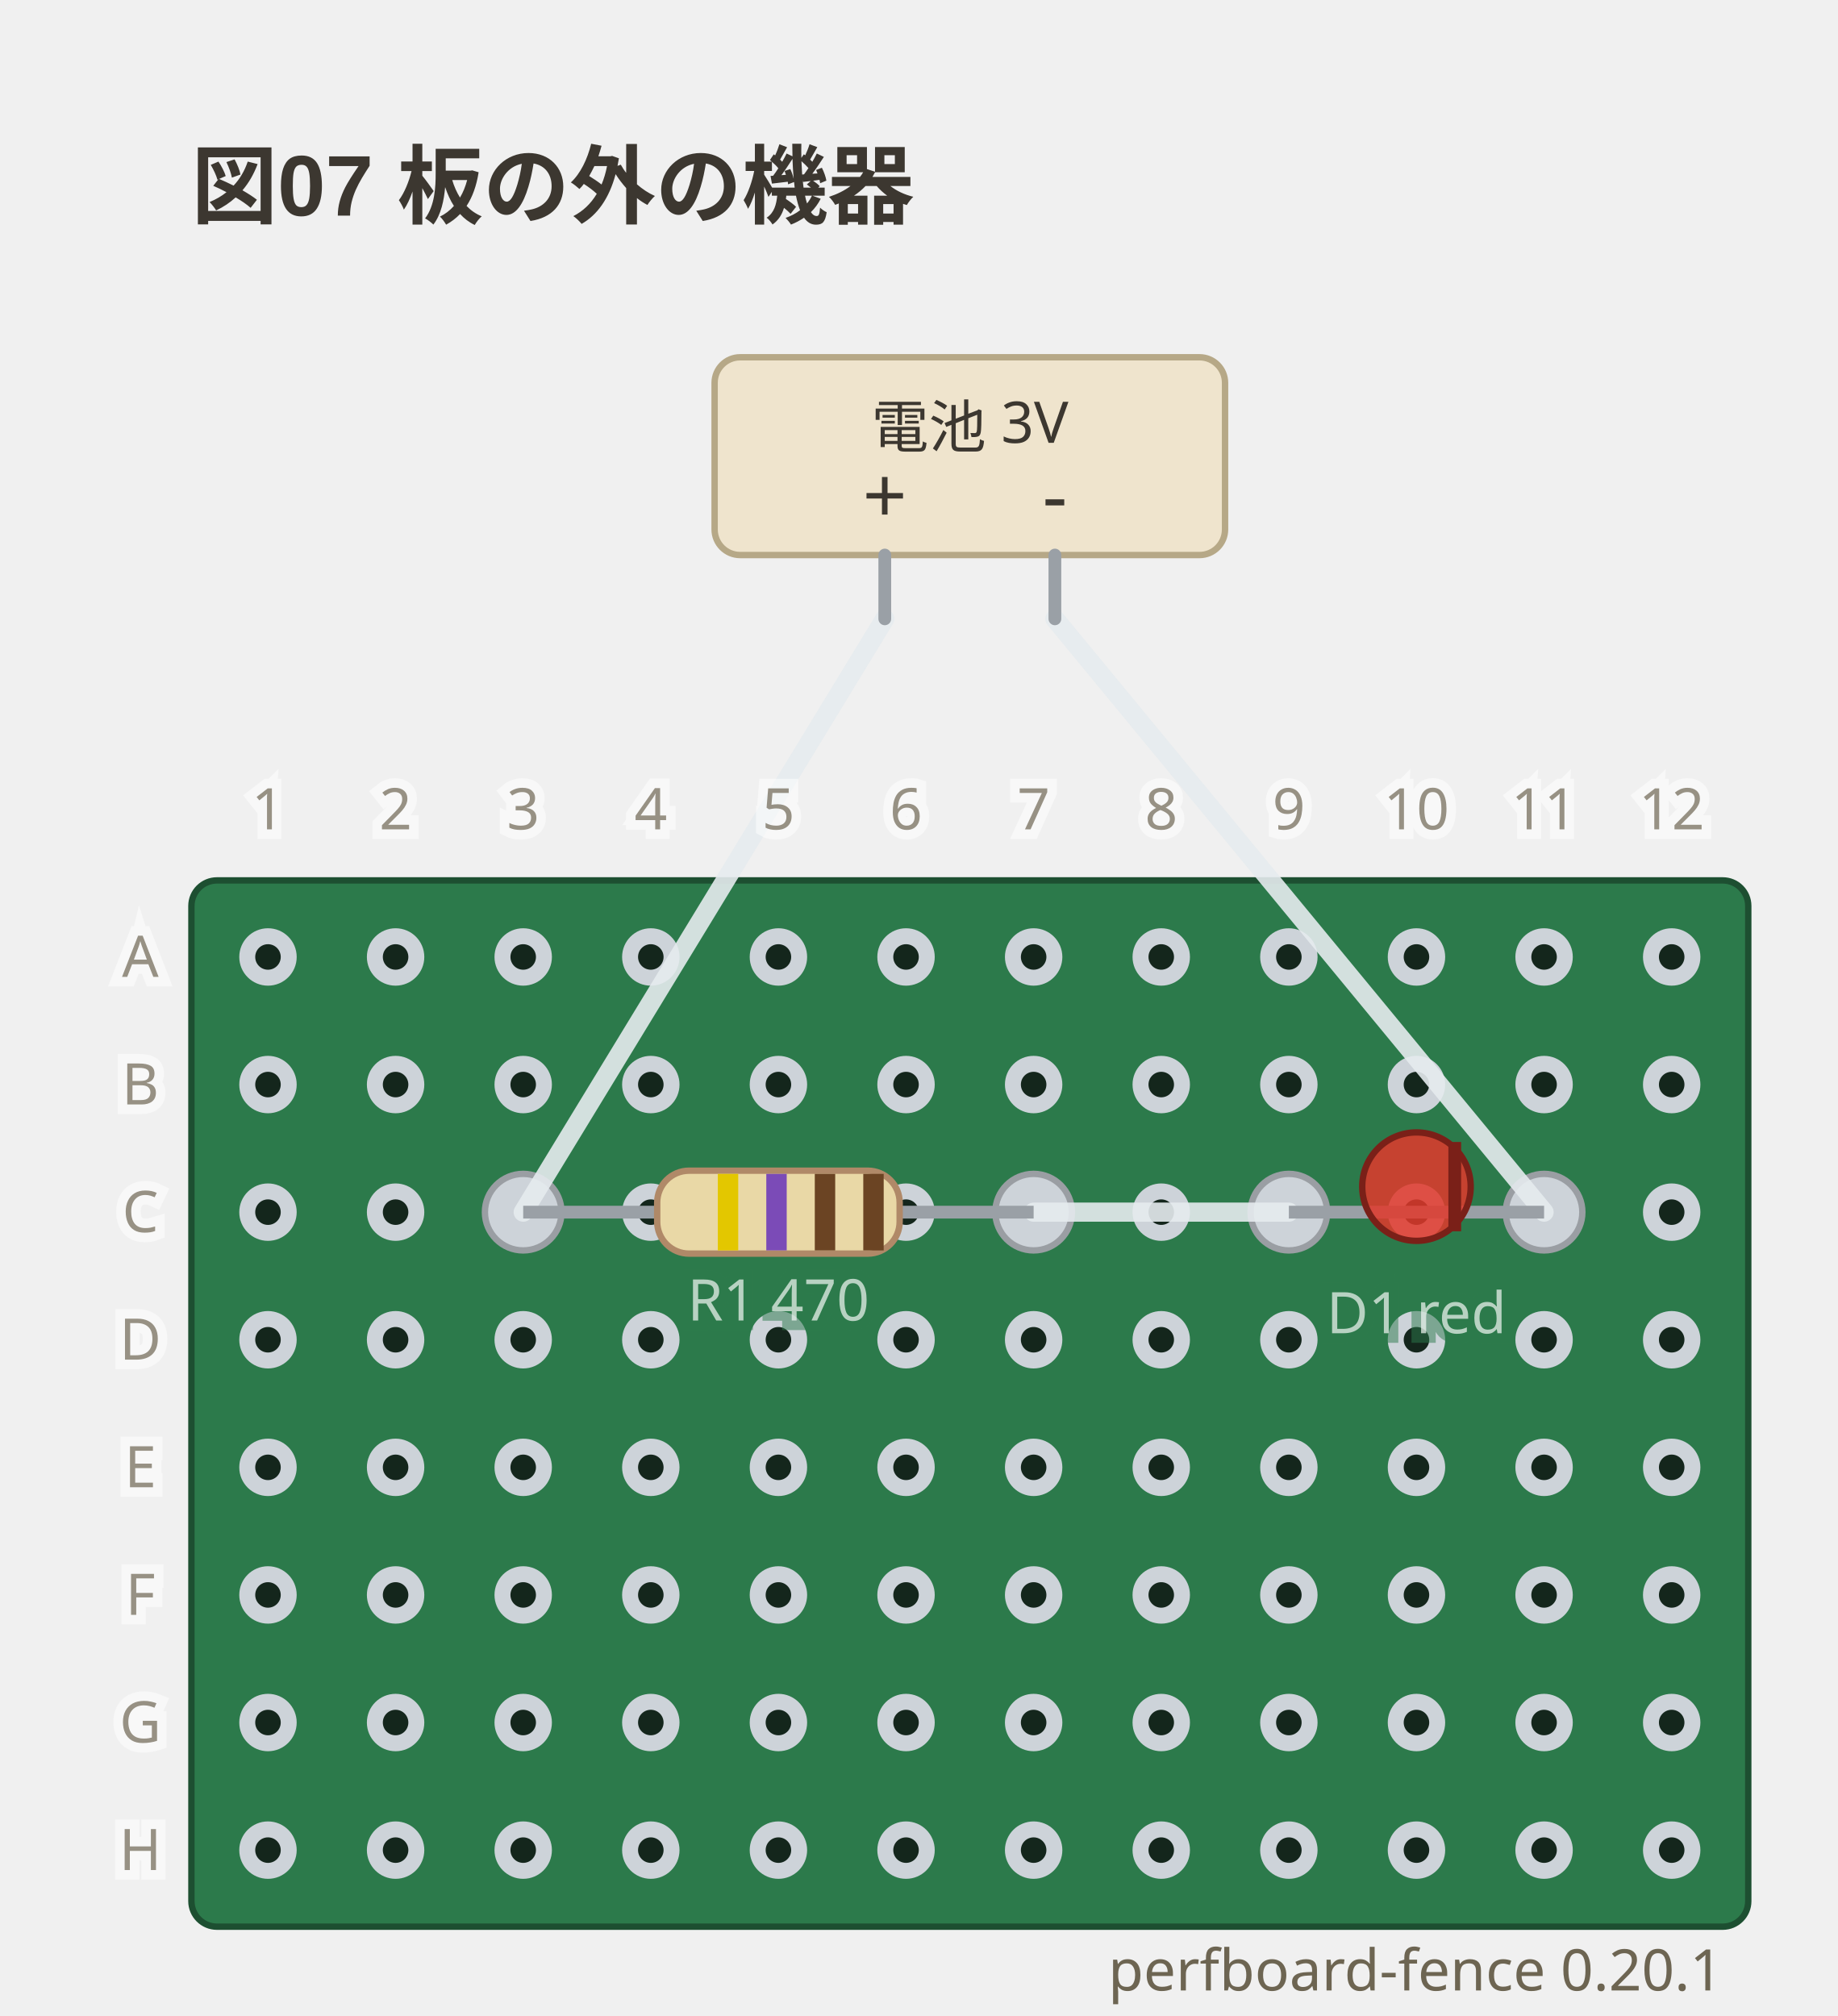
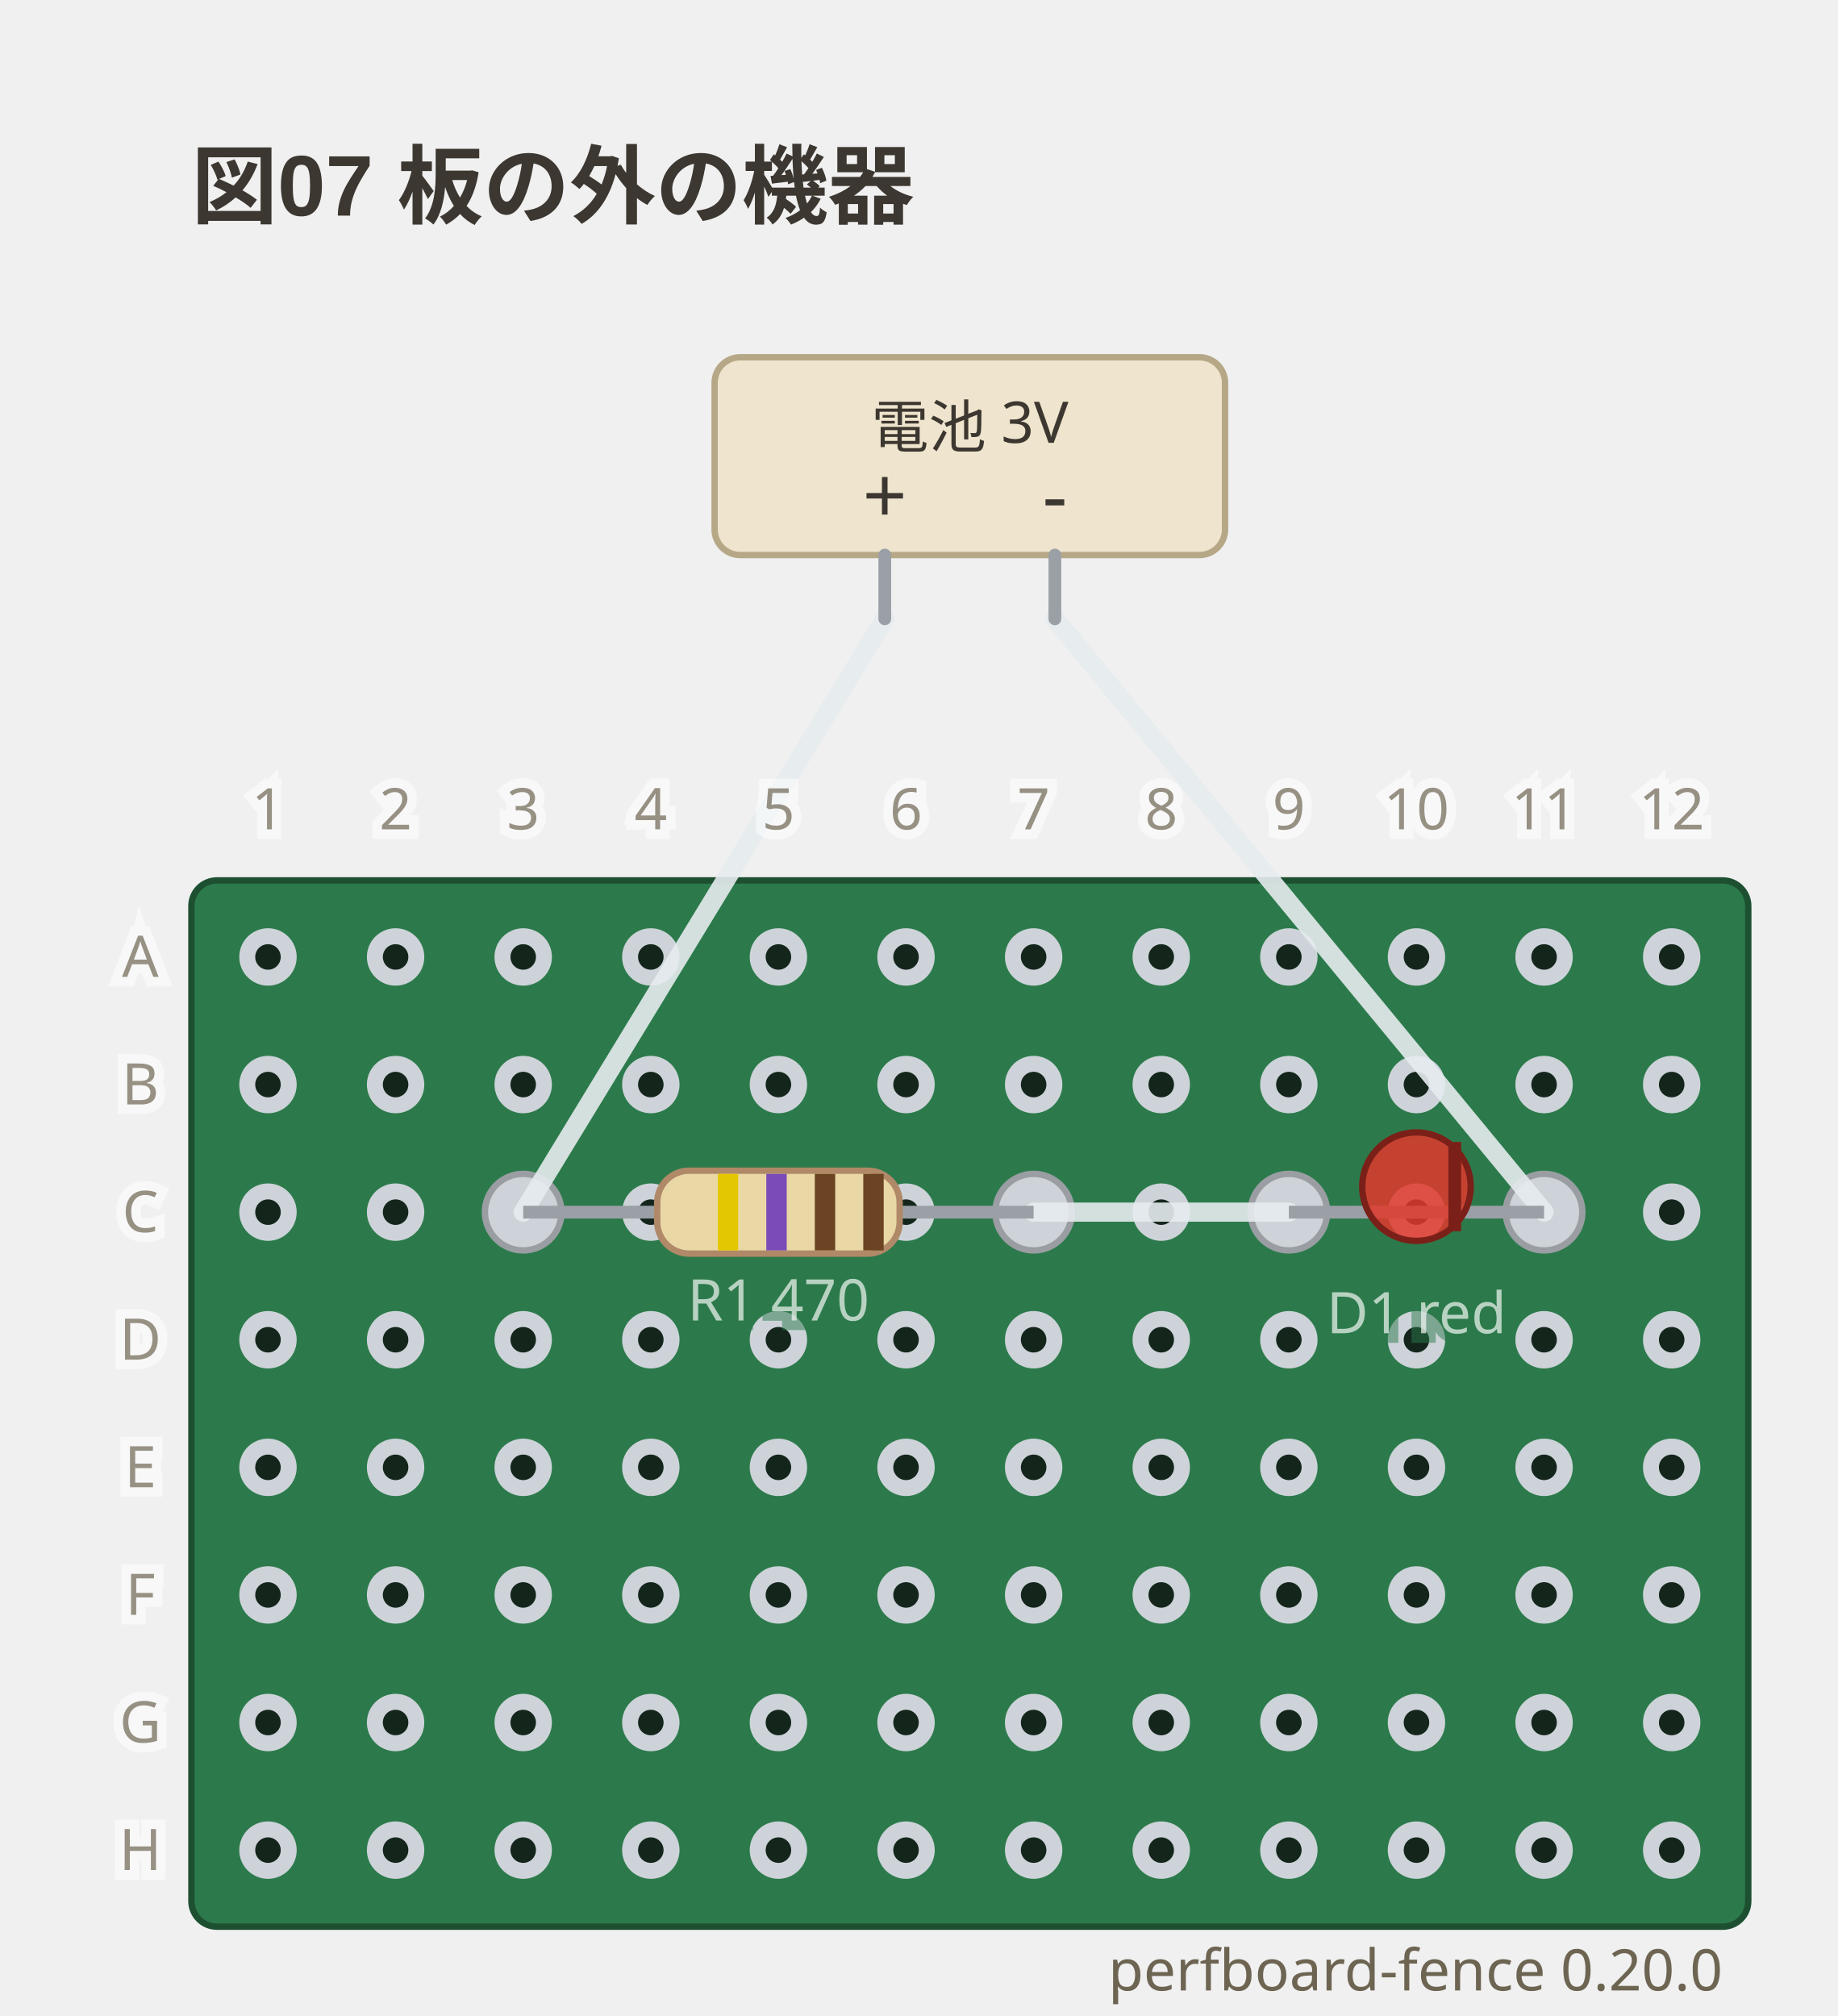
- <svg xmlns="http://www.w3.org/2000/svg" viewBox="0 0 288 316" width="288" height="316" data-perfboard-fence="0.20.1" role="img">
+ <svg xmlns="http://www.w3.org/2000/svg" viewBox="0 0 288 316" width="288" height="316" data-perfboard-fence="0.20.0" role="img">
  <text x="30" y="34" text-anchor="start" font-family="'Segoe UI', 'Helvetica Neue', Arial, 'Noto Sans', 'Hiragino Sans', 'Yu Gothic UI', 'Noto Sans CJK JP', sans-serif" fill="#3c3730" font-size="13.5" font-weight="600">図07 板の外の機器</text>
  <rect x="30" y="138" width="244" height="164" rx="4" fill="#2c7a4b" stroke="#1d4f31" stroke-width="1" />
  <circle cx="42" cy="150" r="3.25" fill="#14261c" stroke="#cdd3d9" stroke-width="2.5" />
  <circle cx="62" cy="150" r="3.25" fill="#14261c" stroke="#cdd3d9" stroke-width="2.5" />
  <circle cx="82" cy="150" r="3.25" fill="#14261c" stroke="#cdd3d9" stroke-width="2.5" />
  <circle cx="102" cy="150" r="3.25" fill="#14261c" stroke="#cdd3d9" stroke-width="2.5" />
  <circle cx="122" cy="150" r="3.25" fill="#14261c" stroke="#cdd3d9" stroke-width="2.5" />
  <circle cx="142" cy="150" r="3.25" fill="#14261c" stroke="#cdd3d9" stroke-width="2.5" />
  <circle cx="162" cy="150" r="3.25" fill="#14261c" stroke="#cdd3d9" stroke-width="2.5" />
  <circle cx="182" cy="150" r="3.25" fill="#14261c" stroke="#cdd3d9" stroke-width="2.5" />
  <circle cx="202" cy="150" r="3.25" fill="#14261c" stroke="#cdd3d9" stroke-width="2.5" />
  <circle cx="222" cy="150" r="3.25" fill="#14261c" stroke="#cdd3d9" stroke-width="2.5" />
  <circle cx="242" cy="150" r="3.25" fill="#14261c" stroke="#cdd3d9" stroke-width="2.5" />
  <circle cx="262" cy="150" r="3.25" fill="#14261c" stroke="#cdd3d9" stroke-width="2.5" />
  <circle cx="42" cy="170" r="3.25" fill="#14261c" stroke="#cdd3d9" stroke-width="2.5" />
  <circle cx="62" cy="170" r="3.25" fill="#14261c" stroke="#cdd3d9" stroke-width="2.5" />
  <circle cx="82" cy="170" r="3.25" fill="#14261c" stroke="#cdd3d9" stroke-width="2.5" />
  <circle cx="102" cy="170" r="3.25" fill="#14261c" stroke="#cdd3d9" stroke-width="2.5" />
  <circle cx="122" cy="170" r="3.25" fill="#14261c" stroke="#cdd3d9" stroke-width="2.5" />
  <circle cx="142" cy="170" r="3.25" fill="#14261c" stroke="#cdd3d9" stroke-width="2.5" />
  <circle cx="162" cy="170" r="3.25" fill="#14261c" stroke="#cdd3d9" stroke-width="2.5" />
  <circle cx="182" cy="170" r="3.25" fill="#14261c" stroke="#cdd3d9" stroke-width="2.5" />
  <circle cx="202" cy="170" r="3.25" fill="#14261c" stroke="#cdd3d9" stroke-width="2.5" />
  <circle cx="222" cy="170" r="3.25" fill="#14261c" stroke="#cdd3d9" stroke-width="2.5" />
  <circle cx="242" cy="170" r="3.25" fill="#14261c" stroke="#cdd3d9" stroke-width="2.5" />
  <circle cx="262" cy="170" r="3.25" fill="#14261c" stroke="#cdd3d9" stroke-width="2.5" />
  <circle cx="42" cy="190" r="3.25" fill="#14261c" stroke="#cdd3d9" stroke-width="2.5" />
  <circle cx="62" cy="190" r="3.25" fill="#14261c" stroke="#cdd3d9" stroke-width="2.5" />
  <circle cx="82" cy="190" r="3.25" fill="#14261c" stroke="#cdd3d9" stroke-width="2.5" />
  <circle cx="102" cy="190" r="3.25" fill="#14261c" stroke="#cdd3d9" stroke-width="2.5" />
  <circle cx="122" cy="190" r="3.25" fill="#14261c" stroke="#cdd3d9" stroke-width="2.5" />
  <circle cx="142" cy="190" r="3.25" fill="#14261c" stroke="#cdd3d9" stroke-width="2.5" />
  <circle cx="162" cy="190" r="3.25" fill="#14261c" stroke="#cdd3d9" stroke-width="2.5" />
  <circle cx="182" cy="190" r="3.25" fill="#14261c" stroke="#cdd3d9" stroke-width="2.5" />
  <circle cx="202" cy="190" r="3.25" fill="#14261c" stroke="#cdd3d9" stroke-width="2.5" />
  <circle cx="222" cy="190" r="3.25" fill="#14261c" stroke="#cdd3d9" stroke-width="2.5" />
  <circle cx="242" cy="190" r="3.25" fill="#14261c" stroke="#cdd3d9" stroke-width="2.5" />
  <circle cx="262" cy="190" r="3.25" fill="#14261c" stroke="#cdd3d9" stroke-width="2.5" />
  <circle cx="42" cy="210" r="3.25" fill="#14261c" stroke="#cdd3d9" stroke-width="2.5" />
  <circle cx="62" cy="210" r="3.25" fill="#14261c" stroke="#cdd3d9" stroke-width="2.5" />
  <circle cx="82" cy="210" r="3.25" fill="#14261c" stroke="#cdd3d9" stroke-width="2.5" />
  <circle cx="102" cy="210" r="3.25" fill="#14261c" stroke="#cdd3d9" stroke-width="2.5" />
  <circle cx="122" cy="210" r="3.25" fill="#14261c" stroke="#cdd3d9" stroke-width="2.5" />
  <circle cx="142" cy="210" r="3.25" fill="#14261c" stroke="#cdd3d9" stroke-width="2.5" />
  <circle cx="162" cy="210" r="3.25" fill="#14261c" stroke="#cdd3d9" stroke-width="2.5" />
  <circle cx="182" cy="210" r="3.25" fill="#14261c" stroke="#cdd3d9" stroke-width="2.5" />
  <circle cx="202" cy="210" r="3.25" fill="#14261c" stroke="#cdd3d9" stroke-width="2.5" />
  <circle cx="222" cy="210" r="3.25" fill="#14261c" stroke="#cdd3d9" stroke-width="2.5" />
  <circle cx="242" cy="210" r="3.25" fill="#14261c" stroke="#cdd3d9" stroke-width="2.5" />
  <circle cx="262" cy="210" r="3.25" fill="#14261c" stroke="#cdd3d9" stroke-width="2.5" />
  <circle cx="42" cy="230" r="3.25" fill="#14261c" stroke="#cdd3d9" stroke-width="2.5" />
  <circle cx="62" cy="230" r="3.25" fill="#14261c" stroke="#cdd3d9" stroke-width="2.5" />
  <circle cx="82" cy="230" r="3.25" fill="#14261c" stroke="#cdd3d9" stroke-width="2.5" />
  <circle cx="102" cy="230" r="3.25" fill="#14261c" stroke="#cdd3d9" stroke-width="2.5" />
  <circle cx="122" cy="230" r="3.25" fill="#14261c" stroke="#cdd3d9" stroke-width="2.5" />
  <circle cx="142" cy="230" r="3.25" fill="#14261c" stroke="#cdd3d9" stroke-width="2.5" />
  <circle cx="162" cy="230" r="3.25" fill="#14261c" stroke="#cdd3d9" stroke-width="2.5" />
  <circle cx="182" cy="230" r="3.25" fill="#14261c" stroke="#cdd3d9" stroke-width="2.5" />
  <circle cx="202" cy="230" r="3.25" fill="#14261c" stroke="#cdd3d9" stroke-width="2.5" />
  <circle cx="222" cy="230" r="3.25" fill="#14261c" stroke="#cdd3d9" stroke-width="2.5" />
  <circle cx="242" cy="230" r="3.25" fill="#14261c" stroke="#cdd3d9" stroke-width="2.5" />
  <circle cx="262" cy="230" r="3.25" fill="#14261c" stroke="#cdd3d9" stroke-width="2.5" />
  <circle cx="42" cy="250" r="3.25" fill="#14261c" stroke="#cdd3d9" stroke-width="2.5" />
  <circle cx="62" cy="250" r="3.25" fill="#14261c" stroke="#cdd3d9" stroke-width="2.5" />
  <circle cx="82" cy="250" r="3.25" fill="#14261c" stroke="#cdd3d9" stroke-width="2.5" />
  <circle cx="102" cy="250" r="3.25" fill="#14261c" stroke="#cdd3d9" stroke-width="2.5" />
  <circle cx="122" cy="250" r="3.25" fill="#14261c" stroke="#cdd3d9" stroke-width="2.5" />
  <circle cx="142" cy="250" r="3.25" fill="#14261c" stroke="#cdd3d9" stroke-width="2.5" />
  <circle cx="162" cy="250" r="3.25" fill="#14261c" stroke="#cdd3d9" stroke-width="2.5" />
  <circle cx="182" cy="250" r="3.25" fill="#14261c" stroke="#cdd3d9" stroke-width="2.5" />
  <circle cx="202" cy="250" r="3.25" fill="#14261c" stroke="#cdd3d9" stroke-width="2.5" />
  <circle cx="222" cy="250" r="3.25" fill="#14261c" stroke="#cdd3d9" stroke-width="2.5" />
  <circle cx="242" cy="250" r="3.25" fill="#14261c" stroke="#cdd3d9" stroke-width="2.5" />
  <circle cx="262" cy="250" r="3.25" fill="#14261c" stroke="#cdd3d9" stroke-width="2.5" />
  <circle cx="42" cy="270" r="3.25" fill="#14261c" stroke="#cdd3d9" stroke-width="2.5" />
  <circle cx="62" cy="270" r="3.25" fill="#14261c" stroke="#cdd3d9" stroke-width="2.5" />
  <circle cx="82" cy="270" r="3.25" fill="#14261c" stroke="#cdd3d9" stroke-width="2.5" />
  <circle cx="102" cy="270" r="3.25" fill="#14261c" stroke="#cdd3d9" stroke-width="2.5" />
  <circle cx="122" cy="270" r="3.25" fill="#14261c" stroke="#cdd3d9" stroke-width="2.5" />
  <circle cx="142" cy="270" r="3.25" fill="#14261c" stroke="#cdd3d9" stroke-width="2.5" />
  <circle cx="162" cy="270" r="3.25" fill="#14261c" stroke="#cdd3d9" stroke-width="2.5" />
  <circle cx="182" cy="270" r="3.25" fill="#14261c" stroke="#cdd3d9" stroke-width="2.5" />
  <circle cx="202" cy="270" r="3.25" fill="#14261c" stroke="#cdd3d9" stroke-width="2.5" />
  <circle cx="222" cy="270" r="3.25" fill="#14261c" stroke="#cdd3d9" stroke-width="2.5" />
  <circle cx="242" cy="270" r="3.25" fill="#14261c" stroke="#cdd3d9" stroke-width="2.5" />
  <circle cx="262" cy="270" r="3.25" fill="#14261c" stroke="#cdd3d9" stroke-width="2.5" />
  <circle cx="42" cy="290" r="3.25" fill="#14261c" stroke="#cdd3d9" stroke-width="2.5" />
  <circle cx="62" cy="290" r="3.25" fill="#14261c" stroke="#cdd3d9" stroke-width="2.5" />
  <circle cx="82" cy="290" r="3.25" fill="#14261c" stroke="#cdd3d9" stroke-width="2.5" />
  <circle cx="102" cy="290" r="3.25" fill="#14261c" stroke="#cdd3d9" stroke-width="2.5" />
  <circle cx="122" cy="290" r="3.25" fill="#14261c" stroke="#cdd3d9" stroke-width="2.5" />
  <circle cx="142" cy="290" r="3.25" fill="#14261c" stroke="#cdd3d9" stroke-width="2.5" />
  <circle cx="162" cy="290" r="3.25" fill="#14261c" stroke="#cdd3d9" stroke-width="2.5" />
  <circle cx="182" cy="290" r="3.25" fill="#14261c" stroke="#cdd3d9" stroke-width="2.5" />
  <circle cx="202" cy="290" r="3.25" fill="#14261c" stroke="#cdd3d9" stroke-width="2.5" />
  <circle cx="222" cy="290" r="3.25" fill="#14261c" stroke="#cdd3d9" stroke-width="2.5" />
  <circle cx="242" cy="290" r="3.25" fill="#14261c" stroke="#cdd3d9" stroke-width="2.5" />
  <circle cx="262" cy="290" r="3.25" fill="#14261c" stroke="#cdd3d9" stroke-width="2.5" />
  <circle cx="82" cy="190" r="6" fill="#cdd3d9" stroke="#9a9ea3" stroke-width="1" />
  <circle cx="162" cy="190" r="6" fill="#cdd3d9" stroke="#9a9ea3" stroke-width="1" />
  <circle cx="202" cy="190" r="6" fill="#cdd3d9" stroke="#9a9ea3" stroke-width="1" />
  <circle cx="242" cy="190" r="6" fill="#cdd3d9" stroke="#9a9ea3" stroke-width="1" />
  <line x1="162" y1="190" x2="202" y2="190" stroke="#e6ebef" stroke-width="3" stroke-linecap="round" stroke-opacity="0.9" />
  <line x1="138.67" y1="97" x2="82" y2="190" stroke="#e6ebef" stroke-width="3" stroke-linecap="round" stroke-opacity="0.9" />
  <line x1="165.33" y1="97" x2="242" y2="190" stroke="#e6ebef" stroke-width="3" stroke-linecap="round" stroke-opacity="0.9" />
  <rect x="112" y="56" width="80" height="31" rx="4" fill="#efe4cd" stroke="#b6a887" stroke-width="1" />
  <line x1="138.67" y1="87" x2="138.67" y2="97" stroke="#9aa0a6" stroke-width="2" stroke-linecap="round" />
  <text x="138.67" y="82" text-anchor="middle" font-family="ui-sans-serif, system-ui, sans-serif" fill="#3c3730" font-size="12.15">+</text>
  <line x1="165.33" y1="87" x2="165.33" y2="97" stroke="#9aa0a6" stroke-width="2" stroke-linecap="round" />
  <text x="165.33" y="82" text-anchor="middle" font-family="ui-sans-serif, system-ui, sans-serif" fill="#3c3730" font-size="12.15">-</text>
  <text x="152" y="67" text-anchor="middle" font-family="ui-sans-serif, system-ui, sans-serif" fill="#3c3730" font-size="9" dominant-baseline="middle">電池 3V</text>
  <line x1="82" y1="190" x2="162" y2="190" stroke="#9aa0a6" stroke-width="2" />
  <g transform="translate(122 190) rotate(0)">
    <rect x="-19" y="-6.5" width="38" height="13" rx="5" fill="#e9d8a6" stroke="#b08968" />
    <rect x="-9.5" y="-6" width="3.2" height="12" fill="#e3c700" />
    <rect x="-1.9" y="-6" width="3.2" height="12" fill="#7b4bb7" />
    <rect x="5.7" y="-6" width="3.2" height="12" fill="#6b4423" />
    <rect x="13.3" y="-6" width="3.2" height="12" fill="#6b4423" />
  </g>
  <text x="122" y="206.98" text-anchor="middle" font-family="ui-sans-serif, system-ui, sans-serif" stroke="#2c7a4b" stroke-width="3" fill="#2c7a4b" font-size="9" opacity="0.5" aria-hidden="true">R1 470</text>
  <text x="122" y="206.98" text-anchor="middle" font-family="ui-sans-serif, system-ui, sans-serif" fill="#f4f8f5" font-size="9" opacity="0.7">R1 470</text>
  <line x1="202" y1="190" x2="242" y2="190" stroke="#9aa0a6" stroke-width="2" />
  <g transform="translate(222 190) rotate(0)">
    <circle cx="0" cy="-4" r="8.5" fill="#e0392c" fill-opacity="0.85" stroke="#7a2018" />
    <line x1="6" y1="-11" x2="6" y2="3" stroke="#7a2018" stroke-width="2" />
  </g>
  <text x="222" y="208.98" text-anchor="middle" font-family="ui-sans-serif, system-ui, sans-serif" stroke="#2c7a4b" stroke-width="3" fill="#2c7a4b" font-size="9" opacity="0.5" aria-hidden="true">D1 red</text>
  <text x="222" y="208.98" text-anchor="middle" font-family="ui-sans-serif, system-ui, sans-serif" fill="#f4f8f5" font-size="9" opacity="0.7">D1 red</text>
  <text x="22" y="150" text-anchor="middle" font-family="ui-sans-serif, system-ui, sans-serif" stroke="#ffffff" stroke-width="3" fill="#ffffff" font-size="9" dominant-baseline="middle" opacity="0.5" aria-hidden="true">A</text>
  <text x="22" y="150" text-anchor="middle" font-family="ui-sans-serif, system-ui, sans-serif" fill="#6d6552" font-size="9" dominant-baseline="middle" opacity="0.7">A</text>
  <text x="22" y="170" text-anchor="middle" font-family="ui-sans-serif, system-ui, sans-serif" stroke="#ffffff" stroke-width="3" fill="#ffffff" font-size="9" dominant-baseline="middle" opacity="0.5" aria-hidden="true">B</text>
  <text x="22" y="170" text-anchor="middle" font-family="ui-sans-serif, system-ui, sans-serif" fill="#6d6552" font-size="9" dominant-baseline="middle" opacity="0.7">B</text>
  <text x="22" y="190" text-anchor="middle" font-family="ui-sans-serif, system-ui, sans-serif" stroke="#ffffff" stroke-width="3" fill="#ffffff" font-size="9" dominant-baseline="middle" opacity="0.5" aria-hidden="true">C</text>
  <text x="22" y="190" text-anchor="middle" font-family="ui-sans-serif, system-ui, sans-serif" fill="#6d6552" font-size="9" dominant-baseline="middle" opacity="0.7">C</text>
  <text x="22" y="210" text-anchor="middle" font-family="ui-sans-serif, system-ui, sans-serif" stroke="#ffffff" stroke-width="3" fill="#ffffff" font-size="9" dominant-baseline="middle" opacity="0.5" aria-hidden="true">D</text>
  <text x="22" y="210" text-anchor="middle" font-family="ui-sans-serif, system-ui, sans-serif" fill="#6d6552" font-size="9" dominant-baseline="middle" opacity="0.7">D</text>
  <text x="22" y="230" text-anchor="middle" font-family="ui-sans-serif, system-ui, sans-serif" stroke="#ffffff" stroke-width="3" fill="#ffffff" font-size="9" dominant-baseline="middle" opacity="0.5" aria-hidden="true">E</text>
  <text x="22" y="230" text-anchor="middle" font-family="ui-sans-serif, system-ui, sans-serif" fill="#6d6552" font-size="9" dominant-baseline="middle" opacity="0.7">E</text>
  <text x="22" y="250" text-anchor="middle" font-family="ui-sans-serif, system-ui, sans-serif" stroke="#ffffff" stroke-width="3" fill="#ffffff" font-size="9" dominant-baseline="middle" opacity="0.5" aria-hidden="true">F</text>
  <text x="22" y="250" text-anchor="middle" font-family="ui-sans-serif, system-ui, sans-serif" fill="#6d6552" font-size="9" dominant-baseline="middle" opacity="0.7">F</text>
  <text x="22" y="270" text-anchor="middle" font-family="ui-sans-serif, system-ui, sans-serif" stroke="#ffffff" stroke-width="3" fill="#ffffff" font-size="9" dominant-baseline="middle" opacity="0.5" aria-hidden="true">G</text>
  <text x="22" y="270" text-anchor="middle" font-family="ui-sans-serif, system-ui, sans-serif" fill="#6d6552" font-size="9" dominant-baseline="middle" opacity="0.7">G</text>
  <text x="22" y="290" text-anchor="middle" font-family="ui-sans-serif, system-ui, sans-serif" stroke="#ffffff" stroke-width="3" fill="#ffffff" font-size="9" dominant-baseline="middle" opacity="0.5" aria-hidden="true">H</text>
  <text x="22" y="290" text-anchor="middle" font-family="ui-sans-serif, system-ui, sans-serif" fill="#6d6552" font-size="9" dominant-baseline="middle" opacity="0.7">H</text>
  <text x="42" y="130" text-anchor="middle" font-family="ui-sans-serif, system-ui, sans-serif" stroke="#ffffff" stroke-width="3" fill="#ffffff" font-size="9" opacity="0.5" aria-hidden="true">1</text>
  <text x="42" y="130" text-anchor="middle" font-family="ui-sans-serif, system-ui, sans-serif" fill="#6d6552" font-size="9" opacity="0.7">1</text>
  <text x="62" y="130" text-anchor="middle" font-family="ui-sans-serif, system-ui, sans-serif" stroke="#ffffff" stroke-width="3" fill="#ffffff" font-size="9" opacity="0.5" aria-hidden="true">2</text>
  <text x="62" y="130" text-anchor="middle" font-family="ui-sans-serif, system-ui, sans-serif" fill="#6d6552" font-size="9" opacity="0.7">2</text>
  <text x="82" y="130" text-anchor="middle" font-family="ui-sans-serif, system-ui, sans-serif" stroke="#ffffff" stroke-width="3" fill="#ffffff" font-size="9" opacity="0.5" aria-hidden="true">3</text>
  <text x="82" y="130" text-anchor="middle" font-family="ui-sans-serif, system-ui, sans-serif" fill="#6d6552" font-size="9" opacity="0.7">3</text>
  <text x="102" y="130" text-anchor="middle" font-family="ui-sans-serif, system-ui, sans-serif" stroke="#ffffff" stroke-width="3" fill="#ffffff" font-size="9" opacity="0.5" aria-hidden="true">4</text>
  <text x="102" y="130" text-anchor="middle" font-family="ui-sans-serif, system-ui, sans-serif" fill="#6d6552" font-size="9" opacity="0.7">4</text>
  <text x="122" y="130" text-anchor="middle" font-family="ui-sans-serif, system-ui, sans-serif" stroke="#ffffff" stroke-width="3" fill="#ffffff" font-size="9" opacity="0.5" aria-hidden="true">5</text>
  <text x="122" y="130" text-anchor="middle" font-family="ui-sans-serif, system-ui, sans-serif" fill="#6d6552" font-size="9" opacity="0.7">5</text>
  <text x="142" y="130" text-anchor="middle" font-family="ui-sans-serif, system-ui, sans-serif" stroke="#ffffff" stroke-width="3" fill="#ffffff" font-size="9" opacity="0.5" aria-hidden="true">6</text>
  <text x="142" y="130" text-anchor="middle" font-family="ui-sans-serif, system-ui, sans-serif" fill="#6d6552" font-size="9" opacity="0.7">6</text>
  <text x="162" y="130" text-anchor="middle" font-family="ui-sans-serif, system-ui, sans-serif" stroke="#ffffff" stroke-width="3" fill="#ffffff" font-size="9" opacity="0.5" aria-hidden="true">7</text>
  <text x="162" y="130" text-anchor="middle" font-family="ui-sans-serif, system-ui, sans-serif" fill="#6d6552" font-size="9" opacity="0.7">7</text>
  <text x="182" y="130" text-anchor="middle" font-family="ui-sans-serif, system-ui, sans-serif" stroke="#ffffff" stroke-width="3" fill="#ffffff" font-size="9" opacity="0.5" aria-hidden="true">8</text>
  <text x="182" y="130" text-anchor="middle" font-family="ui-sans-serif, system-ui, sans-serif" fill="#6d6552" font-size="9" opacity="0.7">8</text>
  <text x="202" y="130" text-anchor="middle" font-family="ui-sans-serif, system-ui, sans-serif" stroke="#ffffff" stroke-width="3" fill="#ffffff" font-size="9" opacity="0.5" aria-hidden="true">9</text>
  <text x="202" y="130" text-anchor="middle" font-family="ui-sans-serif, system-ui, sans-serif" fill="#6d6552" font-size="9" opacity="0.7">9</text>
  <text x="222" y="130" text-anchor="middle" font-family="ui-sans-serif, system-ui, sans-serif" stroke="#ffffff" stroke-width="3" fill="#ffffff" font-size="9" opacity="0.5" aria-hidden="true">10</text>
  <text x="222" y="130" text-anchor="middle" font-family="ui-sans-serif, system-ui, sans-serif" fill="#6d6552" font-size="9" opacity="0.7">10</text>
  <text x="242" y="130" text-anchor="middle" font-family="ui-sans-serif, system-ui, sans-serif" stroke="#ffffff" stroke-width="3" fill="#ffffff" font-size="9" opacity="0.5" aria-hidden="true">11</text>
  <text x="242" y="130" text-anchor="middle" font-family="ui-sans-serif, system-ui, sans-serif" fill="#6d6552" font-size="9" opacity="0.7">11</text>
  <text x="262" y="130" text-anchor="middle" font-family="ui-sans-serif, system-ui, sans-serif" stroke="#ffffff" stroke-width="3" fill="#ffffff" font-size="9" opacity="0.5" aria-hidden="true">12</text>
  <text x="262" y="130" text-anchor="middle" font-family="ui-sans-serif, system-ui, sans-serif" fill="#6d6552" font-size="9" opacity="0.7">12</text>
-   <text x="270" y="312" text-anchor="end" font-family="ui-sans-serif, system-ui, sans-serif" fill="#6d6552" font-size="9">perfboard-fence 0.20.1</text>
+   <text x="270" y="312" text-anchor="end" font-family="ui-sans-serif, system-ui, sans-serif" fill="#6d6552" font-size="9">perfboard-fence 0.20.0</text>
</svg>
